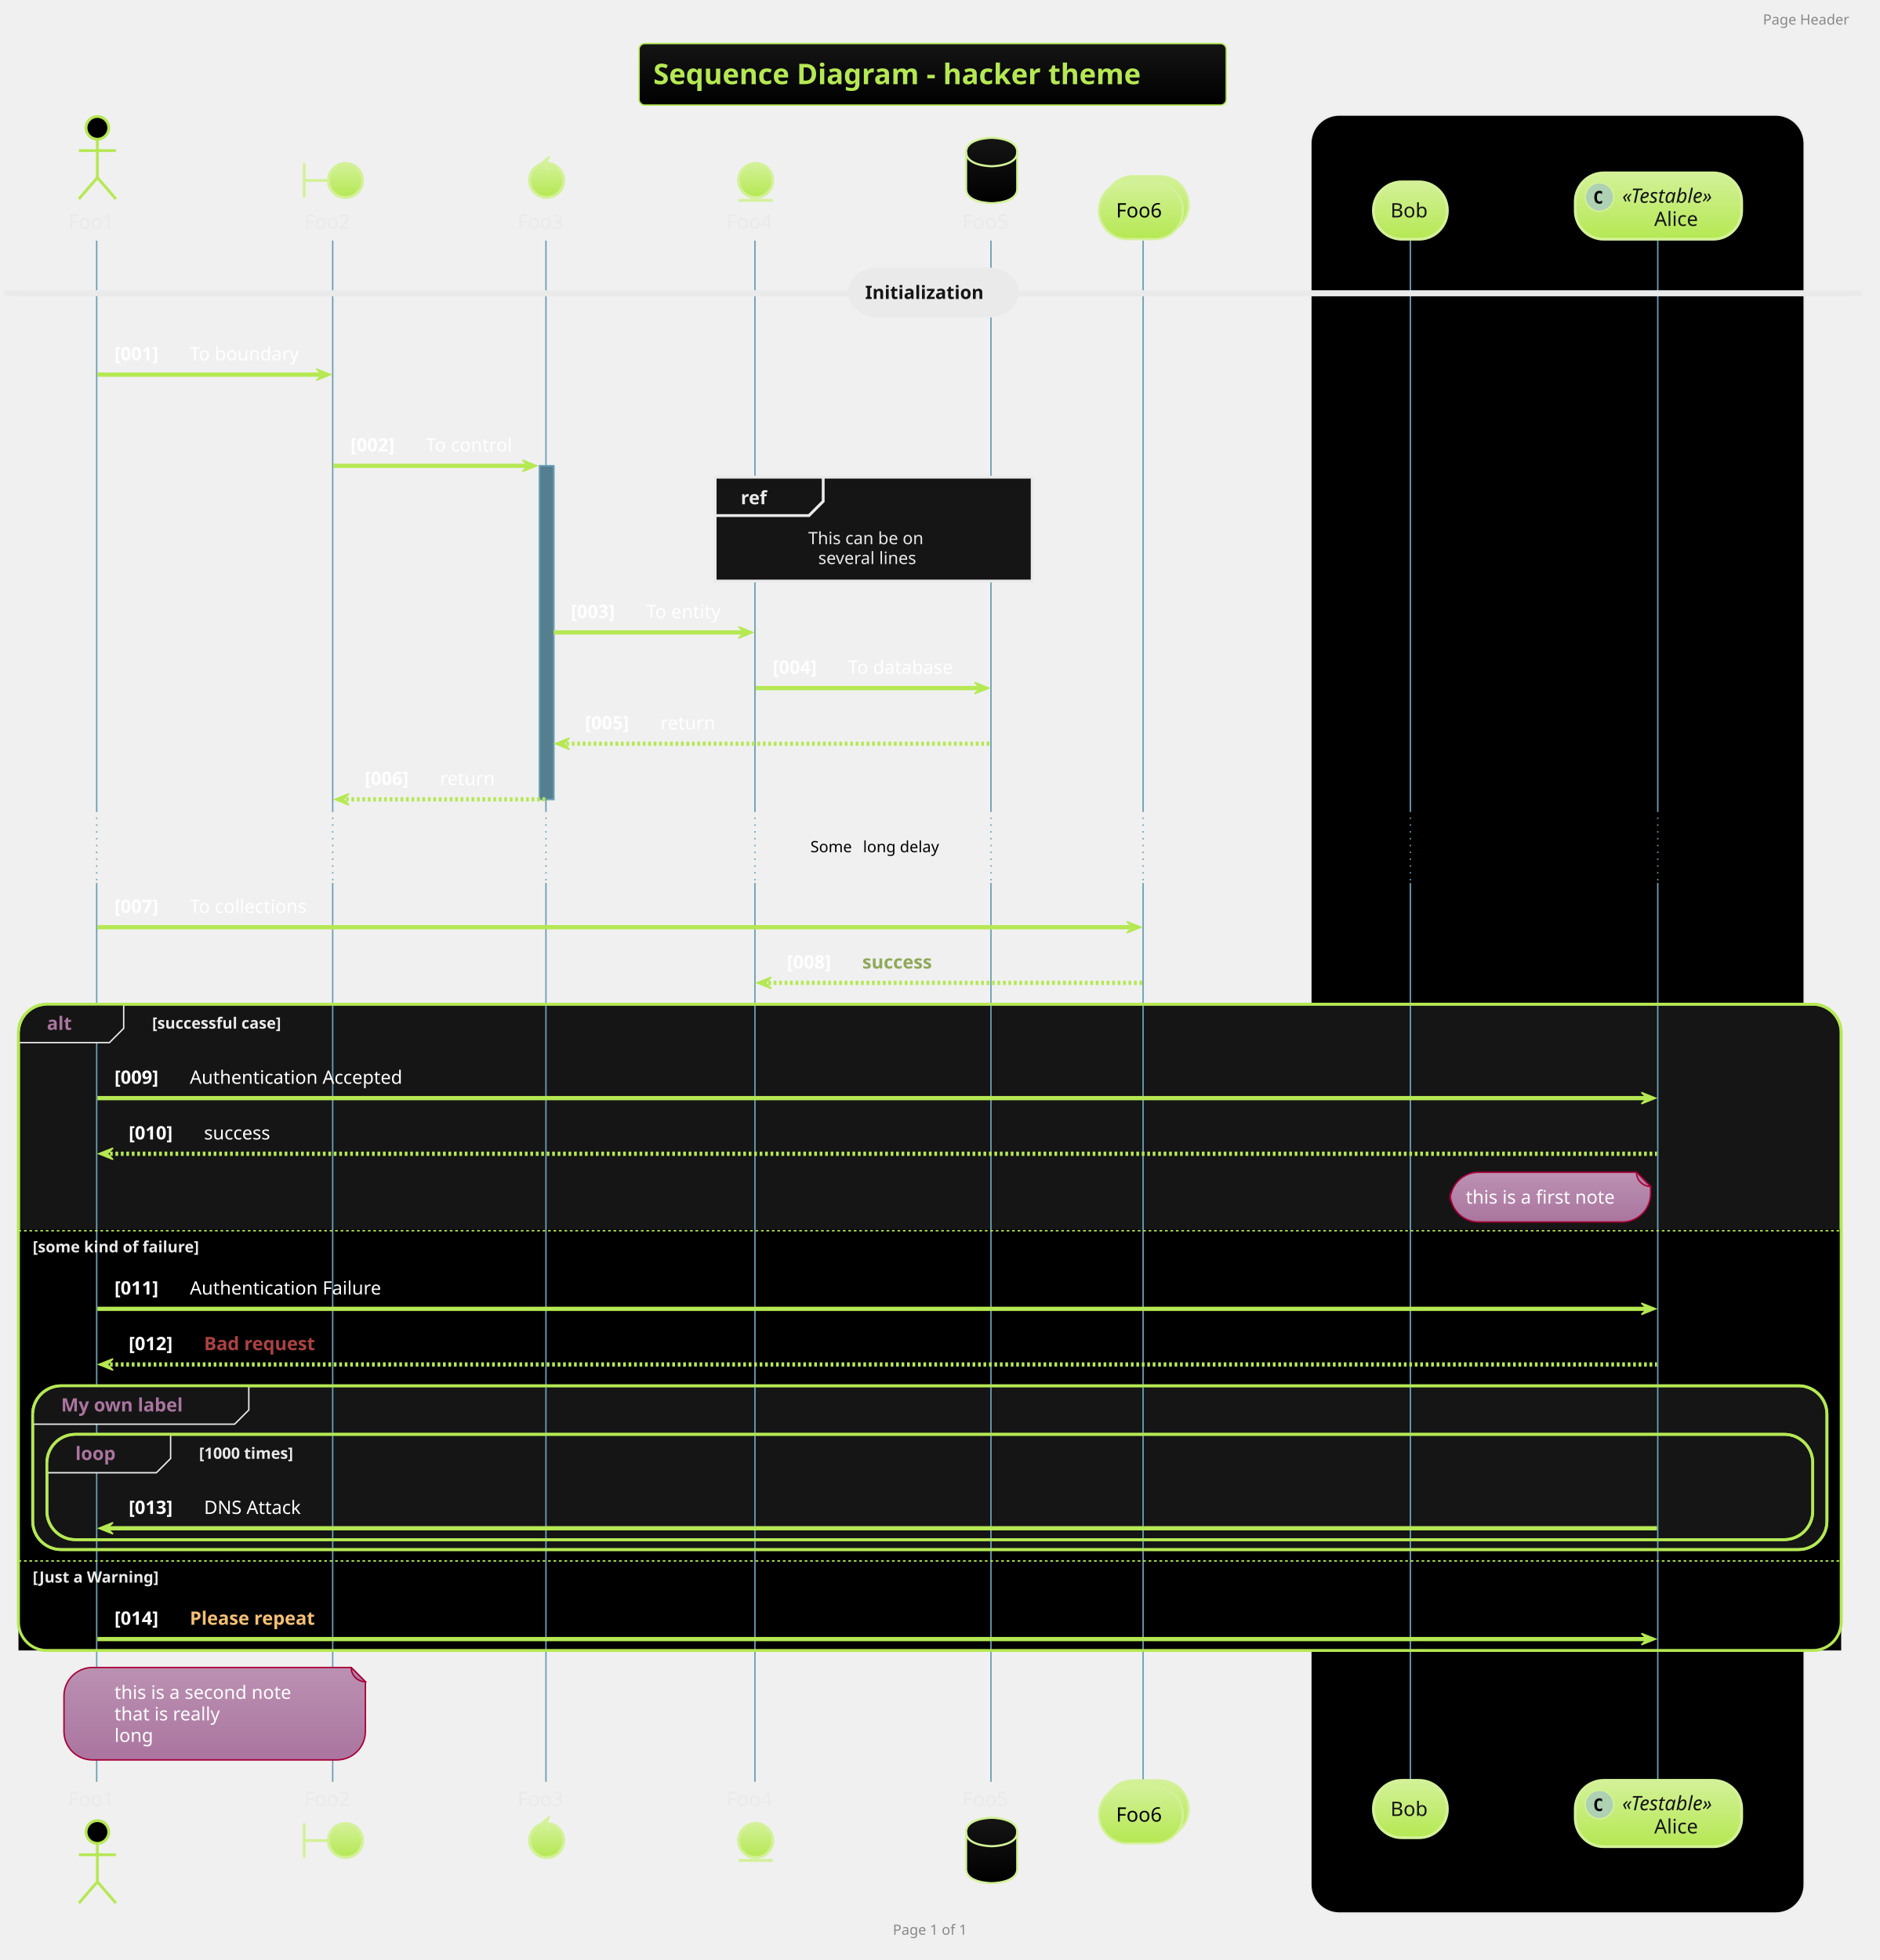
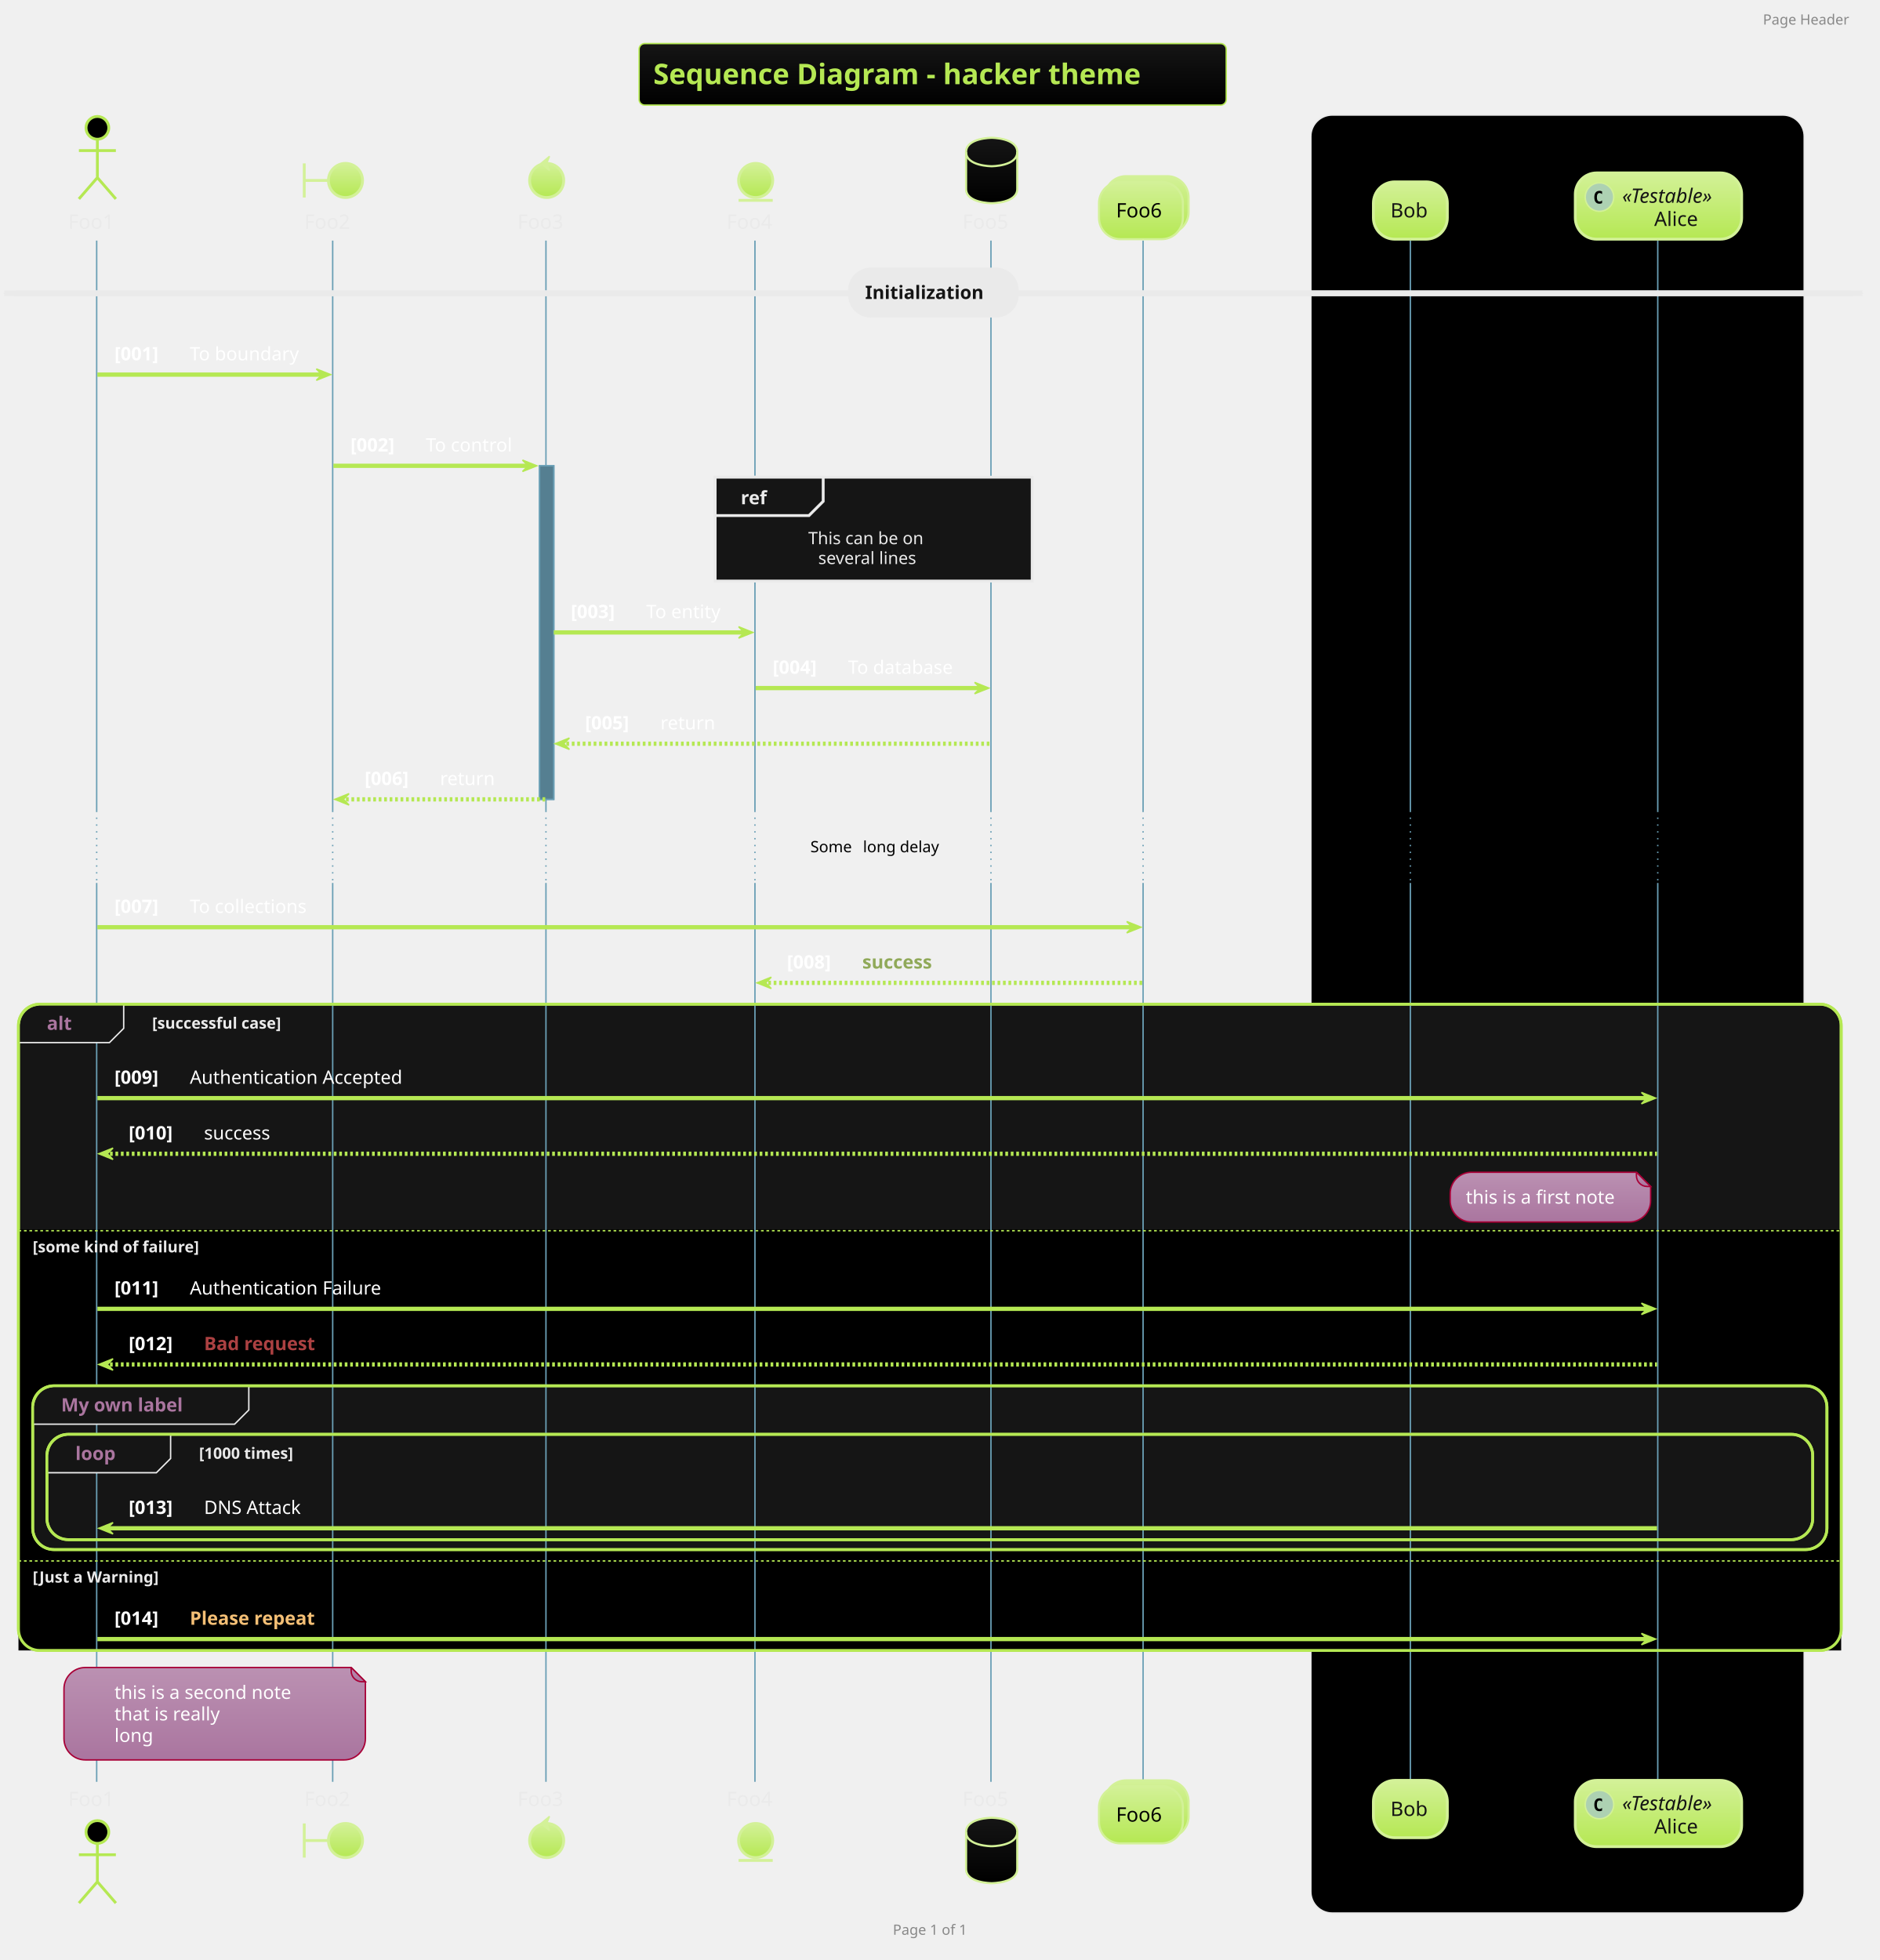
<svg xmlns="http://www.w3.org/2000/svg" contentScriptType="application/ecmascript" contentStyleType="text/css" height="1436.458px" preserveAspectRatio="none" style="width:1377px;height:1436px;background:#000000;" version="1.1" viewBox="0 0 1377 1436" width="1377.083px" zoomAndPan="magnify">
  <defs>
-     <linearGradient id="g13t9tbh9ik0mi0" x1="50%" x2="50%" y1="0%" y2="100%">
+     <linearGradient id="g4j4lupvvveb90" x1="50%" x2="50%" y1="0%" y2="100%">
      <stop offset="0%" stop-color="#151515" />
      <stop offset="100%" stop-color="#000000" />
    </linearGradient>
-     <linearGradient id="g13t9tbh9ik0mi1" x1="50%" x2="50%" y1="0%" y2="100%">
+     <linearGradient id="g4j4lupvvveb91" x1="50%" x2="50%" y1="0%" y2="100%">
      <stop offset="0%" stop-color="#D3F198" />
      <stop offset="100%" stop-color="#B5E853" />
    </linearGradient>
-     <linearGradient id="g13t9tbh9ik0mi2" x1="50%" x2="50%" y1="0%" y2="100%">
+     <linearGradient id="g4j4lupvvveb92" x1="50%" x2="50%" y1="0%" y2="100%">
      <stop offset="0%" stop-color="#BB91B2" />
      <stop offset="100%" stop-color="#AA759F" />
    </linearGradient>
  </defs>
  <g>
-     <rect fill="url(#g13t9tbh9ik0mi0)" height="45.085" rx="4.167" ry="4.167" style="stroke: #B5E853; stroke-width: 1.042;" width="430.208" x="468.229" y="31.917" />
+     <rect fill="url(#g4j4lupvvveb90)" height="45.085" rx="4.167" ry="4.167" style="stroke: #B5E853; stroke-width: 1.042;" width="430.208" x="468.229" y="31.917" />
    <text fill="#B5E853" font-family="&quot;Verdana&quot;" font-size="20.833" font-weight="bold" lengthAdjust="spacingAndGlyphs" textLength="409.375" x="478.646" y="61.672">Sequence Diagram - hacker theme</text>
-     <rect fill="#000000" height="1317.301" rx="20.833" ry="20.833" style="stroke: #EAEAEA; stroke-width: 1.042;" width="361.458" x="960.417" y="84.294" />
+     <rect fill="#000000" height="1317.301" rx="15.625" ry="15.625" style="stroke: #EAEAEA; stroke-width: 1.042;" width="361.458" x="960.417" y="84.294" />
    <text fill="#000000" font-family="&quot;Verdana&quot;" font-size="13.542" font-weight="bold" lengthAdjust="spacingAndGlyphs" textLength="118.75" x="1081.771" y="102.072">Internal Service</text>
    <rect fill="#557F91" height="244.377" style="stroke: #6A9FB5; stroke-width: 1.042;" width="10.417" x="395.312" y="341.268" />
-     <rect fill="#151515" height="473.486" rx="20.833" ry="20.833" style="stroke: #B5E853; stroke-width: 2.083;" width="1335.417" x="13.542" y="735.718" />
+     <rect fill="#151515" height="473.486" rx="15.625" ry="15.625" style="stroke: #B5E853; stroke-width: 2.083;" width="1335.417" x="13.542" y="735.718" />
    <rect fill="#000000" height="241.952" style="stroke: none; stroke-width: 1.042;" width="1335.417" x="13.542" y="900.651" />
-     <rect fill="#151515" height="120.003" rx="20.833" ry="20.833" style="stroke: #B5E853; stroke-width: 2.083;" width="1314.583" x="23.958" y="1015.308" />
-     <rect fill="#151515" height="77.157" rx="20.833" ry="20.833" style="stroke: #B5E853; stroke-width: 2.083;" width="1293.75" x="34.375" y="1050.863" />
+     <rect fill="#151515" height="120.003" rx="15.625" ry="15.625" style="stroke: #B5E853; stroke-width: 2.083;" width="1314.583" x="23.958" y="1015.308" />
+     <rect fill="#151515" height="77.157" rx="15.625" ry="15.625" style="stroke: #B5E853; stroke-width: 2.083;" width="1293.75" x="34.375" y="1050.863" />
    <rect fill="#000000" height="66.602" style="stroke: none; stroke-width: 1.042;" width="1335.417" x="13.542" y="1142.602" />
    <line style="stroke: #6A9FB5; stroke-width: 1.042;" x1="70.833" x2="70.833" y1="176.269" y2="593.978" />
    <line style="stroke: #6A9FB5; stroke-width: 1.042; stroke-dasharray: 1.0,4.0;" x1="70.833" x2="70.833" y1="593.978" y2="646.899" />
    <line style="stroke: #6A9FB5; stroke-width: 1.042;" x1="70.833" x2="70.833" y1="646.899" y2="1305.453" />
    <line style="stroke: #6A9FB5; stroke-width: 1.042;" x1="243.75" x2="243.75" y1="176.269" y2="593.978" />
    <line style="stroke: #6A9FB5; stroke-width: 1.042; stroke-dasharray: 1.0,4.0;" x1="243.75" x2="243.75" y1="593.978" y2="646.899" />
    <line style="stroke: #6A9FB5; stroke-width: 1.042;" x1="243.75" x2="243.75" y1="646.899" y2="1305.453" />
    <line style="stroke: #6A9FB5; stroke-width: 1.042;" x1="400" x2="400" y1="176.269" y2="593.978" />
    <line style="stroke: #6A9FB5; stroke-width: 1.042; stroke-dasharray: 1.0,4.0;" x1="400" x2="400" y1="593.978" y2="646.899" />
    <line style="stroke: #6A9FB5; stroke-width: 1.042;" x1="400" x2="400" y1="646.899" y2="1305.453" />
    <line style="stroke: #6A9FB5; stroke-width: 1.042;" x1="553.125" x2="553.125" y1="176.269" y2="593.978" />
    <line style="stroke: #6A9FB5; stroke-width: 1.042; stroke-dasharray: 1.0,4.0;" x1="553.125" x2="553.125" y1="593.978" y2="646.899" />
    <line style="stroke: #6A9FB5; stroke-width: 1.042;" x1="553.125" x2="553.125" y1="646.899" y2="1305.453" />
    <line style="stroke: #6A9FB5; stroke-width: 1.042;" x1="726.042" x2="726.042" y1="176.269" y2="593.978" />
    <line style="stroke: #6A9FB5; stroke-width: 1.042; stroke-dasharray: 1.0,4.0;" x1="726.042" x2="726.042" y1="593.978" y2="646.899" />
    <line style="stroke: #6A9FB5; stroke-width: 1.042;" x1="726.042" x2="726.042" y1="646.899" y2="1305.453" />
    <line style="stroke: #6A9FB5; stroke-width: 1.042;" x1="837.5" x2="837.5" y1="176.269" y2="593.978" />
    <line style="stroke: #6A9FB5; stroke-width: 1.042; stroke-dasharray: 1.0,4.0;" x1="837.5" x2="837.5" y1="593.978" y2="646.899" />
    <line style="stroke: #6A9FB5; stroke-width: 1.042;" x1="837.5" x2="837.5" y1="646.899" y2="1305.453" />
    <line style="stroke: #6A9FB5; stroke-width: 1.042;" x1="1033.333" x2="1033.333" y1="176.269" y2="593.978" />
    <line style="stroke: #6A9FB5; stroke-width: 1.042; stroke-dasharray: 1.0,4.0;" x1="1033.333" x2="1033.333" y1="593.978" y2="646.899" />
    <line style="stroke: #6A9FB5; stroke-width: 1.042;" x1="1033.333" x2="1033.333" y1="646.899" y2="1305.453" />
    <line style="stroke: #6A9FB5; stroke-width: 1.042;" x1="1214.583" x2="1214.583" y1="176.269" y2="593.978" />
    <line style="stroke: #6A9FB5; stroke-width: 1.042; stroke-dasharray: 1.0,4.0;" x1="1214.583" x2="1214.583" y1="593.978" y2="646.899" />
    <line style="stroke: #6A9FB5; stroke-width: 1.042;" x1="1214.583" x2="1214.583" y1="646.899" y2="1305.453" />
    <text fill="#EAEAEA" font-family="&quot;Verdana&quot;" font-size="14.583" lengthAdjust="spacingAndGlyphs" textLength="36.458" x="50" y="167.622">Foo1</text>
    <ellipse cx="71.354" cy="93.669" fill="#000000" rx="8.333" ry="8.333" style="stroke: #B5E853; stroke-width: 2.083;" />
    <path d="M71.354,102.002 L71.354,130.127 M57.812,110.335 L84.896,110.335 M71.354,130.127 L57.812,145.752 M71.354,130.127 L84.896,145.752 " fill="none" style="stroke: #B5E853; stroke-width: 2.083;" />
    <text fill="#EAEAEA" font-family="&quot;Verdana&quot;" font-size="14.583" lengthAdjust="spacingAndGlyphs" textLength="36.458" x="50" y="1323.156">Foo1</text>
    <ellipse cx="71.354" cy="1342.22" fill="#000000" rx="8.333" ry="8.333" style="stroke: #B5E853; stroke-width: 2.083;" />
    <path d="M71.354,1350.553 L71.354,1378.678 M57.812,1358.887 L84.896,1358.887 M71.354,1378.678 L57.812,1394.303 M71.354,1378.678 L84.896,1394.303 " fill="none" style="stroke: #B5E853; stroke-width: 2.083;" />
    <text fill="#EAEAEA" font-family="&quot;Verdana&quot;" font-size="14.583" lengthAdjust="spacingAndGlyphs" textLength="36.458" x="222.917" y="167.622">Foo2</text>
    <path d="M222.917,119.71 L222.917,144.71 M222.917,132.21 L240.625,132.21 " fill="none" style="stroke: #D3F198; stroke-width: 2.083;" />
-     <ellipse cx="253.125" cy="132.21" fill="url(#g13t9tbh9ik0mi1)" rx="12.5" ry="12.5" style="stroke: #D3F198; stroke-width: 2.083;" />
+     <ellipse cx="253.125" cy="132.21" fill="url(#g4j4lupvvveb91)" rx="12.5" ry="12.5" style="stroke: #D3F198; stroke-width: 2.083;" />
    <text fill="#EAEAEA" font-family="&quot;Verdana&quot;" font-size="14.583" lengthAdjust="spacingAndGlyphs" textLength="36.458" x="222.917" y="1323.156">Foo2</text>
    <path d="M222.917,1335.97 L222.917,1360.97 M222.917,1348.47 L240.625,1348.47 " fill="none" style="stroke: #D3F198; stroke-width: 2.083;" />
-     <ellipse cx="253.125" cy="1348.47" fill="url(#g13t9tbh9ik0mi1)" rx="12.5" ry="12.5" style="stroke: #D3F198; stroke-width: 2.083;" />
+     <ellipse cx="253.125" cy="1348.47" fill="url(#g4j4lupvvveb91)" rx="12.5" ry="12.5" style="stroke: #D3F198; stroke-width: 2.083;" />
    <text fill="#EAEAEA" font-family="&quot;Verdana&quot;" font-size="14.583" lengthAdjust="spacingAndGlyphs" textLength="36.458" x="379.167" y="167.622">Foo3</text>
-     <ellipse cx="400.521" cy="132.21" fill="url(#g13t9tbh9ik0mi1)" rx="12.5" ry="12.5" style="stroke: #D3F198; stroke-width: 2.083;" />
+     <ellipse cx="400.521" cy="132.21" fill="url(#g4j4lupvvveb91)" rx="12.5" ry="12.5" style="stroke: #D3F198; stroke-width: 2.083;" />
    <polygon fill="#D3F198" points="396.354,119.71,402.604,114.502,400.521,119.71,402.604,124.919,396.354,119.71" style="stroke: #D3F198; stroke-width: 1.042;" />
    <text fill="#EAEAEA" font-family="&quot;Verdana&quot;" font-size="14.583" lengthAdjust="spacingAndGlyphs" textLength="36.458" x="379.167" y="1323.156">Foo3</text>
-     <ellipse cx="400.521" cy="1348.47" fill="url(#g13t9tbh9ik0mi1)" rx="12.5" ry="12.5" style="stroke: #D3F198; stroke-width: 2.083;" />
+     <ellipse cx="400.521" cy="1348.47" fill="url(#g4j4lupvvveb91)" rx="12.5" ry="12.5" style="stroke: #D3F198; stroke-width: 2.083;" />
    <polygon fill="#D3F198" points="396.354,1335.97,402.604,1330.762,400.521,1335.97,402.604,1341.178,396.354,1335.97" style="stroke: #D3F198; stroke-width: 1.042;" />
    <text fill="#EAEAEA" font-family="&quot;Verdana&quot;" font-size="14.583" lengthAdjust="spacingAndGlyphs" textLength="36.458" x="532.292" y="167.622">Foo4</text>
-     <ellipse cx="553.646" cy="132.21" fill="url(#g13t9tbh9ik0mi1)" rx="12.5" ry="12.5" style="stroke: #D3F198; stroke-width: 2.083;" />
+     <ellipse cx="553.646" cy="132.21" fill="url(#g4j4lupvvveb91)" rx="12.5" ry="12.5" style="stroke: #D3F198; stroke-width: 2.083;" />
    <line style="stroke: #D3F198; stroke-width: 2.083;" x1="541.146" x2="566.146" y1="146.794" y2="146.794" />
    <text fill="#EAEAEA" font-family="&quot;Verdana&quot;" font-size="14.583" lengthAdjust="spacingAndGlyphs" textLength="36.458" x="532.292" y="1323.156">Foo4</text>
-     <ellipse cx="553.646" cy="1348.47" fill="url(#g13t9tbh9ik0mi1)" rx="12.5" ry="12.5" style="stroke: #D3F198; stroke-width: 2.083;" />
+     <ellipse cx="553.646" cy="1348.47" fill="url(#g4j4lupvvveb91)" rx="12.5" ry="12.5" style="stroke: #D3F198; stroke-width: 2.083;" />
    <line style="stroke: #D3F198; stroke-width: 2.083;" x1="541.146" x2="566.146" y1="1363.053" y2="1363.053" />
    <text fill="#EAEAEA" font-family="&quot;Verdana&quot;" font-size="14.583" lengthAdjust="spacingAndGlyphs" textLength="36.458" x="705.208" y="167.622">Foo5</text>
-     <path d="M707.812,111.377 C707.812,100.96 726.562,100.96 726.562,100.96 C726.562,100.96 745.312,100.96 745.312,111.377 L745.312,138.46 C745.312,148.877 726.562,148.877 726.562,148.877 C726.562,148.877 707.812,148.877 707.812,138.46 L707.812,111.377 " fill="url(#g13t9tbh9ik0mi0)" style="stroke: #D3F198; stroke-width: 1.562;" />
+     <path d="M707.812,111.377 C707.812,100.96 726.562,100.96 726.562,100.96 C726.562,100.96 745.312,100.96 745.312,111.377 L745.312,138.46 C745.312,148.877 726.562,148.877 726.562,148.877 C726.562,148.877 707.812,148.877 707.812,138.46 L707.812,111.377 " fill="url(#g4j4lupvvveb90)" style="stroke: #D3F198; stroke-width: 1.562;" />
    <path d="M707.812,111.377 C707.812,121.794 726.562,121.794 726.562,121.794 C726.562,121.794 745.312,121.794 745.312,111.377 " fill="none" style="stroke: #D3F198; stroke-width: 1.562;" />
    <text fill="#EAEAEA" font-family="&quot;Verdana&quot;" font-size="14.583" lengthAdjust="spacingAndGlyphs" textLength="36.458" x="705.208" y="1323.156">Foo5</text>
-     <path d="M707.812,1342.22 C707.812,1331.803 726.562,1331.803 726.562,1331.803 C726.562,1331.803 745.312,1331.803 745.312,1342.22 L745.312,1369.303 C745.312,1379.72 726.562,1379.72 726.562,1379.72 C726.562,1379.72 707.812,1379.72 707.812,1369.303 L707.812,1342.22 " fill="url(#g13t9tbh9ik0mi0)" style="stroke: #D3F198; stroke-width: 1.562;" />
+     <path d="M707.812,1342.22 C707.812,1331.803 726.562,1331.803 726.562,1331.803 C726.562,1331.803 745.312,1331.803 745.312,1342.22 L745.312,1369.303 C745.312,1379.72 726.562,1379.72 726.562,1379.72 C726.562,1379.72 707.812,1379.72 707.812,1369.303 L707.812,1342.22 " fill="url(#g4j4lupvvveb90)" style="stroke: #D3F198; stroke-width: 1.562;" />
    <path d="M707.812,1342.22 C707.812,1352.637 726.562,1352.637 726.562,1352.637 C726.562,1352.637 745.312,1352.637 745.312,1342.22 " fill="none" style="stroke: #D3F198; stroke-width: 1.562;" />
-     <rect fill="url(#g13t9tbh9ik0mi1)" height="41.976" rx="20.833" ry="20.833" style="stroke: #D3F198; stroke-width: 1.562;" width="61.458" x="809.375" y="129.085" />
-     <rect fill="url(#g13t9tbh9ik0mi1)" height="41.976" rx="20.833" ry="20.833" style="stroke: #D3F198; stroke-width: 1.562;" width="61.458" x="805.208" y="133.252" />
+     <rect fill="url(#g4j4lupvvveb91)" height="41.976" rx="15.625" ry="15.625" style="stroke: #D3F198; stroke-width: 1.562;" width="61.458" x="809.375" y="129.085" />
+     <rect fill="url(#g4j4lupvvveb91)" height="41.976" rx="15.625" ry="15.625" style="stroke: #D3F198; stroke-width: 1.562;" width="61.458" x="805.208" y="133.252" />
    <text fill="#000000" font-family="&quot;Verdana&quot;" font-size="14.583" lengthAdjust="spacingAndGlyphs" textLength="36.458" x="817.708" y="159.288">Foo6</text>
-     <rect fill="url(#g13t9tbh9ik0mi1)" height="41.976" rx="20.833" ry="20.833" style="stroke: #D3F198; stroke-width: 1.562;" width="61.458" x="809.375" y="1304.411" />
-     <rect fill="url(#g13t9tbh9ik0mi1)" height="41.976" rx="20.833" ry="20.833" style="stroke: #D3F198; stroke-width: 1.562;" width="61.458" x="805.208" y="1308.578" />
+     <rect fill="url(#g4j4lupvvveb91)" height="41.976" rx="15.625" ry="15.625" style="stroke: #D3F198; stroke-width: 1.562;" width="61.458" x="809.375" y="1304.411" />
+     <rect fill="url(#g4j4lupvvveb91)" height="41.976" rx="15.625" ry="15.625" style="stroke: #D3F198; stroke-width: 1.562;" width="61.458" x="805.208" y="1308.578" />
    <text fill="#000000" font-family="&quot;Verdana&quot;" font-size="14.583" lengthAdjust="spacingAndGlyphs" textLength="36.458" x="817.708" y="1334.614">Foo6</text>
-     <rect fill="url(#g13t9tbh9ik0mi1)" height="41.976" rx="20.833" ry="20.833" style="stroke: #D3F198; stroke-width: 2.083;" width="54.167" x="1006.25" y="133.252" />
+     <rect fill="url(#g4j4lupvvveb91)" height="41.976" rx="15.625" ry="15.625" style="stroke: #D3F198; stroke-width: 2.083;" width="54.167" x="1006.25" y="133.252" />
    <text fill="#151515" font-family="&quot;Verdana&quot;" font-size="14.583" lengthAdjust="spacingAndGlyphs" textLength="29.167" x="1018.75" y="159.288">Bob</text>
-     <rect fill="url(#g13t9tbh9ik0mi1)" height="41.976" rx="20.833" ry="20.833" style="stroke: #D3F198; stroke-width: 2.083;" width="54.167" x="1006.25" y="1304.411" />
+     <rect fill="url(#g4j4lupvvveb91)" height="41.976" rx="15.625" ry="15.625" style="stroke: #D3F198; stroke-width: 2.083;" width="54.167" x="1006.25" y="1304.411" />
    <text fill="#151515" font-family="&quot;Verdana&quot;" font-size="14.583" lengthAdjust="spacingAndGlyphs" textLength="29.167" x="1018.75" y="1330.447">Bob</text>
-     <rect fill="url(#g13t9tbh9ik0mi1)" height="48.535" rx="20.833" ry="20.833" style="stroke: #D3F198; stroke-width: 2.083;" width="121.875" x="1154.167" y="126.693" />
+     <rect fill="url(#g4j4lupvvveb91)" height="48.535" rx="15.625" ry="15.625" style="stroke: #D3F198; stroke-width: 2.083;" width="121.875" x="1154.167" y="126.693" />
    <ellipse cx="1171.875" cy="144.401" fill="#ADD1B2" rx="10.417" ry="10.417" style="stroke: #D3F198; stroke-width: 1.042;" />
    <path d="M1173.779,148.828 Q1173.356,149.04 1172.884,149.154 Q1172.412,149.268 1171.908,149.268 Q1170.052,149.268 1169.075,148.063 Q1168.115,146.842 1168.115,144.548 Q1168.115,142.236 1169.075,141.032 Q1170.052,139.811 1171.908,139.811 Q1172.412,139.811 1172.884,139.925 Q1173.372,140.023 1173.779,140.251 L1173.779,142.253 Q1173.324,141.829 1172.884,141.634 Q1172.445,141.423 1171.989,141.423 Q1170.996,141.423 1170.492,142.22 Q1169.987,143.001 1169.987,144.548 Q1169.987,146.077 1170.492,146.859 Q1170.996,147.64 1171.989,147.64 Q1172.445,147.64 1172.884,147.445 Q1173.324,147.249 1173.779,146.826 L1173.779,148.828 Z " />
    <text fill="#151515" font-family="&quot;Verdana&quot;" font-size="14.583" font-style="italic" lengthAdjust="spacingAndGlyphs" textLength="80.208" x="1188.542" y="148.568">«Testable»</text>
    <text fill="#151515" font-family="&quot;Verdana&quot;" font-size="14.583" lengthAdjust="spacingAndGlyphs" textLength="33.333" x="1211.979" y="165.544">Alice</text>
-     <rect fill="url(#g13t9tbh9ik0mi1)" height="48.535" rx="20.833" ry="20.833" style="stroke: #D3F198; stroke-width: 2.083;" width="121.875" x="1154.167" y="1304.411" />
+     <rect fill="url(#g4j4lupvvveb91)" height="48.535" rx="15.625" ry="15.625" style="stroke: #D3F198; stroke-width: 2.083;" width="121.875" x="1154.167" y="1304.411" />
    <ellipse cx="1171.875" cy="1322.119" fill="#ADD1B2" rx="10.417" ry="10.417" style="stroke: #D3F198; stroke-width: 1.042;" />
    <path d="M1173.779,1326.546 Q1173.356,1326.758 1172.884,1326.872 Q1172.412,1326.986 1171.908,1326.986 Q1170.052,1326.986 1169.075,1325.781 Q1168.115,1324.561 1168.115,1322.266 Q1168.115,1319.954 1169.075,1318.75 Q1170.052,1317.529 1171.908,1317.529 Q1172.412,1317.529 1172.884,1317.643 Q1173.372,1317.741 1173.779,1317.969 L1173.779,1319.971 Q1173.324,1319.547 1172.884,1319.352 Q1172.445,1319.141 1171.989,1319.141 Q1170.996,1319.141 1170.492,1319.938 Q1169.987,1320.719 1169.987,1322.266 Q1169.987,1323.796 1170.492,1324.577 Q1170.996,1325.358 1171.989,1325.358 Q1172.445,1325.358 1172.884,1325.163 Q1173.324,1324.967 1173.779,1324.544 L1173.779,1326.546 Z " />
    <text fill="#151515" font-family="&quot;Verdana&quot;" font-size="14.583" font-style="italic" lengthAdjust="spacingAndGlyphs" textLength="80.208" x="1188.542" y="1326.286">«Testable»</text>
    <text fill="#151515" font-family="&quot;Verdana&quot;" font-size="14.583" lengthAdjust="spacingAndGlyphs" textLength="33.333" x="1211.979" y="1343.262">Alice</text>
    <rect fill="#557F91" height="244.377" style="stroke: #6A9FB5; stroke-width: 1.042;" width="10.417" x="395.312" y="341.268" />
-     <rect fill="#EAEAEA" height="3.125" rx="20.833" ry="20.833" style="stroke: #EAEAEA; stroke-width: 1.042;" width="1361.458" x="3.125" y="213.318" />
+     <rect fill="#EAEAEA" height="3.125" rx="15.625" ry="15.625" style="stroke: #EAEAEA; stroke-width: 1.042;" width="1361.458" x="3.125" y="213.318" />
    <line style="stroke: #EAEAEA; stroke-width: 1.042;" x1="3.125" x2="1364.583" y1="213.318" y2="213.318" />
    <line style="stroke: #EAEAEA; stroke-width: 1.042;" x1="3.125" x2="1364.583" y1="216.443" y2="216.443" />
-     <rect fill="#EAEAEA" height="34.513" rx="20.833" ry="20.833" style="stroke: #EAEAEA; stroke-width: 2.083;" width="122.917" x="622.396" y="197.103" />
+     <rect fill="#EAEAEA" height="34.513" rx="15.625" ry="15.625" style="stroke: #EAEAEA; stroke-width: 2.083;" width="122.917" x="622.396" y="197.103" />
    <text fill="#151515" font-family="&quot;Verdana&quot;" font-size="13.542" font-weight="bold" lengthAdjust="spacingAndGlyphs" textLength="92.708" x="633.854" y="219.048">Initialization</text>
    <polygon fill="#B5E853" points="231.771,270.296,242.188,274.463,231.771,278.63,235.938,274.463" style="stroke: #B5E853; stroke-width: 1.042;" />
    <line style="stroke: #B5E853; stroke-width: 3.125;" x1="71.354" x2="238.021" y1="274.463" y2="274.463" />
    <text fill="#FFFFFF" font-family="&quot;Verdana&quot;" font-size="13.542" font-weight="bold" lengthAdjust="spacingAndGlyphs" textLength="40.625" x="83.854" y="263.978">[001]</text>
    <text fill="#FFFFFF" font-family="&quot;Verdana&quot;" font-size="13.542" lengthAdjust="spacingAndGlyphs" textLength="82.292" x="139.062" y="263.978">To boundary</text>
    <polygon fill="#B5E853" points="382.812,337.101,393.229,341.268,382.812,345.435,386.979,341.268" style="stroke: #B5E853; stroke-width: 1.042;" />
    <line style="stroke: #B5E853; stroke-width: 3.125;" x1="244.271" x2="389.062" y1="341.268" y2="341.268" />
    <text fill="#FFFFFF" font-family="&quot;Verdana&quot;" font-size="13.542" font-weight="bold" lengthAdjust="spacingAndGlyphs" textLength="40.625" x="256.771" y="330.783">[002]</text>
    <text fill="#FFFFFF" font-family="&quot;Verdana&quot;" font-size="13.542" lengthAdjust="spacingAndGlyphs" textLength="65.625" x="311.979" y="330.783">To control</text>
    <rect fill="#151515" height="76.115" style="stroke: #EAEAEA; stroke-width: 2.083;" width="232.292" x="523.958" y="349.601" />
    <polygon fill="#151515" points="523.958,349.601,603.125,349.601,603.125,367.31,592.708,377.726,523.958,377.726,523.958,349.601" style="stroke: #EAEAEA; stroke-width: 2.083;" />
    <text fill="#EAEAEA" font-family="&quot;Verdana&quot;" font-size="13.542" font-weight="bold" lengthAdjust="spacingAndGlyphs" textLength="21.875" x="542.708" y="369.463">ref</text>
    <text fill="#EAEAEA" font-family="&quot;Verdana&quot;" font-size="12.5" lengthAdjust="spacingAndGlyphs" textLength="95.833" x="592.188" y="398.704">This can be on</text>
    <text fill="#EAEAEA" font-family="&quot;Verdana&quot;" font-size="12.5" lengthAdjust="spacingAndGlyphs" textLength="81.25" x="599.479" y="413.255">several lines</text>
    <polygon fill="#B5E853" points="541.146,459.188,551.562,463.354,541.146,467.521,545.312,463.354" style="stroke: #B5E853; stroke-width: 1.042;" />
    <line style="stroke: #B5E853; stroke-width: 3.125;" x1="405.729" x2="547.396" y1="463.354" y2="463.354" />
    <text fill="#FFFFFF" font-family="&quot;Verdana&quot;" font-size="13.542" font-weight="bold" lengthAdjust="spacingAndGlyphs" textLength="40.625" x="418.229" y="452.869">[003]</text>
    <text fill="#FFFFFF" font-family="&quot;Verdana&quot;" font-size="13.542" lengthAdjust="spacingAndGlyphs" textLength="57.292" x="473.438" y="452.869">To entity</text>
    <polygon fill="#B5E853" points="714.062,499.951,724.479,504.118,714.062,508.284,718.229,504.118" style="stroke: #B5E853; stroke-width: 1.042;" />
    <line style="stroke: #B5E853; stroke-width: 3.125;" x1="553.646" x2="720.312" y1="504.118" y2="504.118" />
    <text fill="#FFFFFF" font-family="&quot;Verdana&quot;" font-size="13.542" font-weight="bold" lengthAdjust="spacingAndGlyphs" textLength="40.625" x="566.146" y="493.632">[004]</text>
    <text fill="#FFFFFF" font-family="&quot;Verdana&quot;" font-size="13.542" lengthAdjust="spacingAndGlyphs" textLength="82.292" x="621.354" y="493.632">To database</text>
    <polygon fill="#B5E853" points="417.188,540.715,406.771,544.881,417.188,549.048,413.021,544.881" style="stroke: #B5E853; stroke-width: 1.042;" />
    <line style="stroke: #B5E853; stroke-width: 3.125; stroke-dasharray: 2.0,2.0;" x1="410.938" x2="725.521" y1="544.881" y2="544.881" />
    <text fill="#FFFFFF" font-family="&quot;Verdana&quot;" font-size="13.542" font-weight="bold" lengthAdjust="spacingAndGlyphs" textLength="40.625" x="428.646" y="534.396">[005]</text>
    <text fill="#FFFFFF" font-family="&quot;Verdana&quot;" font-size="13.542" lengthAdjust="spacingAndGlyphs" textLength="40.625" x="483.854" y="534.396">return</text>
    <polygon fill="#B5E853" points="255.729,581.478,245.312,585.644,255.729,589.811,251.562,585.644" style="stroke: #B5E853; stroke-width: 1.042;" />
    <line style="stroke: #B5E853; stroke-width: 3.125; stroke-dasharray: 2.0,2.0;" x1="249.479" x2="399.479" y1="585.644" y2="585.644" />
    <text fill="#FFFFFF" font-family="&quot;Verdana&quot;" font-size="13.542" font-weight="bold" lengthAdjust="spacingAndGlyphs" textLength="40.625" x="267.188" y="575.159">[006]</text>
    <text fill="#FFFFFF" font-family="&quot;Verdana&quot;" font-size="13.542" lengthAdjust="spacingAndGlyphs" textLength="40.625" x="322.396" y="575.159">return</text>
    <text fill="#000000" font-family="&quot;Verdana&quot;" font-size="11.458" lengthAdjust="spacingAndGlyphs" textLength="34.375" x="593.75" y="624.405">Some</text>
    <text fill="#000000" font-family="&quot;Verdana&quot;" font-size="11.458" lengthAdjust="spacingAndGlyphs" textLength="60.417" x="632.292" y="624.405">long delay</text>
    <text fill="#000000" font-family="&quot;Verdana&quot;" font-size="11.458" lengthAdjust="spacingAndGlyphs" textLength="0" x="696.875" y="624.405" />
    <polygon fill="#B5E853" points="825.521,675.163,835.938,679.329,825.521,683.496,829.688,679.329" style="stroke: #B5E853; stroke-width: 1.042;" />
    <line style="stroke: #B5E853; stroke-width: 3.125;" x1="71.354" x2="831.771" y1="679.329" y2="679.329" />
    <text fill="#FFFFFF" font-family="&quot;Verdana&quot;" font-size="13.542" font-weight="bold" lengthAdjust="spacingAndGlyphs" textLength="40.625" x="83.854" y="668.844">[007]</text>
    <text fill="#FFFFFF" font-family="&quot;Verdana&quot;" font-size="13.542" lengthAdjust="spacingAndGlyphs" textLength="89.583" x="139.062" y="668.844">To collections</text>
    <polygon fill="#B5E853" points="565.104,715.926,554.688,720.093,565.104,724.259,560.938,720.093" style="stroke: #B5E853; stroke-width: 1.042;" />
    <line style="stroke: #B5E853; stroke-width: 3.125; stroke-dasharray: 2.0,2.0;" x1="558.854" x2="836.979" y1="720.093" y2="720.093" />
    <text fill="#FFFFFF" font-family="&quot;Verdana&quot;" font-size="13.542" font-weight="bold" lengthAdjust="spacingAndGlyphs" textLength="40.625" x="576.562" y="709.607">[008]</text>
    <text fill="#90A959" font-family="&quot;Verdana&quot;" font-size="13.542" font-weight="bold" lengthAdjust="spacingAndGlyphs" textLength="60.417" x="631.771" y="709.607">success</text>
-     <path d="M34.375,735.718 L90.625,735.718 L90.625,753.426 L80.208,763.843 L13.542,763.843 L13.542,756.551 " fill="#151515" style="stroke: #EAEAEA; stroke-width: 1.042;" />
-     <rect fill="none" height="473.486" rx="20.833" ry="20.833" style="stroke: #B5E853; stroke-width: 2.083;" width="1335.417" x="13.542" y="735.718" />
+     <path d="M29.167,735.718 L90.625,735.718 L90.625,753.426 L80.208,763.843 L13.542,763.843 L13.542,751.343 " fill="#151515" style="stroke: #EAEAEA; stroke-width: 1.042;" />
+     <rect fill="none" height="473.486" rx="15.625" ry="15.625" style="stroke: #B5E853; stroke-width: 2.083;" width="1335.417" x="13.542" y="735.718" />
    <text fill="#AA759F" font-family="&quot;Verdana&quot;" font-size="13.542" font-weight="bold" lengthAdjust="spacingAndGlyphs" textLength="19.792" x="34.375" y="754.538">alt</text>
    <text fill="#EAEAEA" font-family="&quot;Verdana&quot;" font-size="11.458" font-weight="bold" lengthAdjust="spacingAndGlyphs" textLength="116.667" x="111.458" y="753.645">[successful case]</text>
    <polygon fill="#B5E853" points="1202.604,800.374,1213.021,804.541,1202.604,808.708,1206.771,804.541" style="stroke: #B5E853; stroke-width: 1.042;" />
    <line style="stroke: #B5E853; stroke-width: 3.125;" x1="71.354" x2="1208.854" y1="804.541" y2="804.541" />
    <text fill="#FFFFFF" font-family="&quot;Verdana&quot;" font-size="13.542" font-weight="bold" lengthAdjust="spacingAndGlyphs" textLength="40.625" x="83.854" y="794.056">[009]</text>
    <text fill="#FFFFFF" font-family="&quot;Verdana&quot;" font-size="13.542" lengthAdjust="spacingAndGlyphs" textLength="163.542" x="139.062" y="794.056">Authentication Accepted</text>
    <polygon fill="#B5E853" points="82.812,841.138,72.396,845.304,82.812,849.471,78.646,845.304" style="stroke: #B5E853; stroke-width: 1.042;" />
    <line style="stroke: #B5E853; stroke-width: 3.125; stroke-dasharray: 2.0,2.0;" x1="76.562" x2="1214.062" y1="845.304" y2="845.304" />
    <text fill="#FFFFFF" font-family="&quot;Verdana&quot;" font-size="13.542" font-weight="bold" lengthAdjust="spacingAndGlyphs" textLength="40.625" x="94.271" y="834.819">[010]</text>
    <text fill="#FFFFFF" font-family="&quot;Verdana&quot;" font-size="13.542" lengthAdjust="spacingAndGlyphs" textLength="53.125" x="149.479" y="834.819">success</text>
-     <path d="M1062.5,879.679 L1062.5,874.471 A20.833,20.833 0 0 0 1083.333,895.304 L1188.542,895.304 A20.833,20.833 0 0 0 1209.375,874.471 L1209.375,869.263 L1198.958,858.846 L1083.333,858.846 A20.833,20.833 0 0 0 1062.5,879.679 " fill="url(#g13t9tbh9ik0mi2)" style="stroke: #A80036; stroke-width: 1.042;" />
-     <path d="M1198.958,858.846 L1198.958,858.846 A10.417,10.417 0 0 0 1209.375,869.263 L1209.375,869.263 L1198.958,858.846 " fill="url(#g13t9tbh9ik0mi2)" style="stroke: #A80036; stroke-width: 1.042;" />
+     <path d="M1062.5,874.471 L1062.5,879.679 A15.625,15.625 0 0 0 1078.125,895.304 L1193.75,895.304 A15.625,15.625 0 0 0 1209.375,879.679 L1209.375,869.263 L1198.958,858.846 L1078.125,858.846 A15.625,15.625 0 0 0 1062.5,874.471 " fill="url(#g4j4lupvvveb92)" style="stroke: #A80036; stroke-width: 1.042;" />
+     <path d="M1198.958,858.846 L1198.958,861.45 A7.812,7.812 0 0 0 1206.771,869.263 L1209.375,869.263 L1198.958,858.846 " fill="url(#g4j4lupvvveb92)" style="stroke: #A80036; stroke-width: 1.042;" />
    <text fill="#FFFFFF" font-family="&quot;Verdana&quot;" font-size="13.542" lengthAdjust="spacingAndGlyphs" textLength="114.583" x="1073.958" y="881.832">this is a first note</text>
    <line style="stroke: #B5E853; stroke-width: 1.042; stroke-dasharray: 2.0,2.0;" x1="13.542" x2="1348.958" y1="901.693" y2="901.693" />
    <text fill="#EAEAEA" font-family="&quot;Verdana&quot;" font-size="11.458" font-weight="bold" lengthAdjust="spacingAndGlyphs" textLength="143.75" x="23.958" y="917.537">[some kind of failure]</text>
    <polygon fill="#B5E853" points="1202.604,954.753,1213.021,958.919,1202.604,963.086,1206.771,958.919" style="stroke: #B5E853; stroke-width: 1.042;" />
    <line style="stroke: #B5E853; stroke-width: 3.125;" x1="71.354" x2="1208.854" y1="958.919" y2="958.919" />
    <text fill="#FFFFFF" font-family="&quot;Verdana&quot;" font-size="13.542" font-weight="bold" lengthAdjust="spacingAndGlyphs" textLength="40.625" x="83.854" y="948.434">[011]</text>
    <text fill="#FFFFFF" font-family="&quot;Verdana&quot;" font-size="13.542" lengthAdjust="spacingAndGlyphs" textLength="144.792" x="139.062" y="948.434">Authentication Failure</text>
    <polygon fill="#B5E853" points="82.812,995.516,72.396,999.683,82.812,1003.849,78.646,999.683" style="stroke: #B5E853; stroke-width: 1.042;" />
    <line style="stroke: #B5E853; stroke-width: 3.125; stroke-dasharray: 2.0,2.0;" x1="76.562" x2="1214.062" y1="999.683" y2="999.683" />
    <text fill="#FFFFFF" font-family="&quot;Verdana&quot;" font-size="13.542" font-weight="bold" lengthAdjust="spacingAndGlyphs" textLength="40.625" x="94.271" y="989.197">[012]</text>
    <text fill="#AC4142" font-family="&quot;Verdana&quot;" font-size="13.542" font-weight="bold" lengthAdjust="spacingAndGlyphs" textLength="94.792" x="149.479" y="989.197">Bad request</text>
-     <path d="M44.792,1015.308 L182.292,1015.308 L182.292,1033.016 L171.875,1043.433 L23.958,1043.433 L23.958,1036.141 " fill="#151515" style="stroke: #EAEAEA; stroke-width: 1.042;" />
-     <rect fill="none" height="120.003" rx="20.833" ry="20.833" style="stroke: #B5E853; stroke-width: 2.083;" width="1314.583" x="23.958" y="1015.308" />
+     <path d="M39.583,1015.308 L182.292,1015.308 L182.292,1033.016 L171.875,1043.433 L23.958,1043.433 L23.958,1030.933 " fill="#151515" style="stroke: #EAEAEA; stroke-width: 1.042;" />
+     <rect fill="none" height="120.003" rx="15.625" ry="15.625" style="stroke: #B5E853; stroke-width: 2.083;" width="1314.583" x="23.958" y="1015.308" />
    <text fill="#AA759F" font-family="&quot;Verdana&quot;" font-size="13.542" font-weight="bold" lengthAdjust="spacingAndGlyphs" textLength="101.042" x="44.792" y="1034.127">My own label</text>
-     <path d="M55.208,1050.863 L125,1050.863 L125,1068.571 L114.583,1078.988 L34.375,1078.988 L34.375,1071.696 " fill="#151515" style="stroke: #EAEAEA; stroke-width: 1.042;" />
-     <rect fill="none" height="77.157" rx="20.833" ry="20.833" style="stroke: #B5E853; stroke-width: 2.083;" width="1293.75" x="34.375" y="1050.863" />
+     <path d="M50,1050.863 L125,1050.863 L125,1068.571 L114.583,1078.988 L34.375,1078.988 L34.375,1066.488 " fill="#151515" style="stroke: #EAEAEA; stroke-width: 1.042;" />
+     <rect fill="none" height="77.157" rx="15.625" ry="15.625" style="stroke: #B5E853; stroke-width: 2.083;" width="1293.75" x="34.375" y="1050.863" />
    <text fill="#AA759F" font-family="&quot;Verdana&quot;" font-size="13.542" font-weight="bold" lengthAdjust="spacingAndGlyphs" textLength="33.333" x="55.208" y="1069.682">loop</text>
    <text fill="#EAEAEA" font-family="&quot;Verdana&quot;" font-size="11.458" font-weight="bold" lengthAdjust="spacingAndGlyphs" textLength="84.375" x="145.833" y="1068.79">[1000 times]</text>
    <polygon fill="#B5E853" points="82.812,1115.519,72.396,1119.686,82.812,1123.852,78.646,1119.686" style="stroke: #B5E853; stroke-width: 1.042;" />
    <line style="stroke: #B5E853; stroke-width: 3.125;" x1="76.562" x2="1214.062" y1="1119.686" y2="1119.686" />
    <text fill="#FFFFFF" font-family="&quot;Verdana&quot;" font-size="13.542" font-weight="bold" lengthAdjust="spacingAndGlyphs" textLength="40.625" x="94.271" y="1109.2">[013]</text>
    <text fill="#FFFFFF" font-family="&quot;Verdana&quot;" font-size="13.542" lengthAdjust="spacingAndGlyphs" textLength="77.083" x="149.479" y="1109.2">DNS Attack</text>
    <line style="stroke: #B5E853; stroke-width: 1.042; stroke-dasharray: 2.0,2.0;" x1="13.542" x2="1348.958" y1="1143.644" y2="1143.644" />
    <text fill="#EAEAEA" font-family="&quot;Verdana&quot;" font-size="11.458" font-weight="bold" lengthAdjust="spacingAndGlyphs" textLength="108.333" x="23.958" y="1159.488">[Just a Warning]</text>
    <polygon fill="#B5E853" points="1202.604,1196.704,1213.021,1200.871,1202.604,1205.037,1206.771,1200.871" style="stroke: #B5E853; stroke-width: 1.042;" />
    <line style="stroke: #B5E853; stroke-width: 3.125;" x1="71.354" x2="1208.854" y1="1200.871" y2="1200.871" />
    <text fill="#FFFFFF" font-family="&quot;Verdana&quot;" font-size="13.542" font-weight="bold" lengthAdjust="spacingAndGlyphs" textLength="40.625" x="83.854" y="1190.385">[014]</text>
    <text fill="#F4BF75" font-family="&quot;Verdana&quot;" font-size="13.542" font-weight="bold" lengthAdjust="spacingAndGlyphs" textLength="107.292" x="139.062" y="1190.385">Please repeat</text>
-     <path d="M46.875,1242.537 L46.875,1268.579 A20.833,20.833 0 0 0 67.708,1289.412 L246.875,1289.412 A20.833,20.833 0 0 0 267.708,1268.579 L267.708,1232.121 L257.292,1221.704 L67.708,1221.704 A20.833,20.833 0 0 0 46.875,1242.537 " fill="url(#g13t9tbh9ik0mi2)" style="stroke: #A80036; stroke-width: 1.042;" />
-     <path d="M257.292,1221.704 L257.292,1221.704 A10.417,10.417 0 0 0 267.708,1232.121 L267.708,1232.121 L257.292,1221.704 " fill="url(#g13t9tbh9ik0mi2)" style="stroke: #A80036; stroke-width: 1.042;" />
+     <path d="M46.875,1237.329 L46.875,1273.787 A15.625,15.625 0 0 0 62.5,1289.412 L252.083,1289.412 A15.625,15.625 0 0 0 267.708,1273.787 L267.708,1232.121 L257.292,1221.704 L62.5,1221.704 A15.625,15.625 0 0 0 46.875,1237.329 " fill="url(#g4j4lupvvveb92)" style="stroke: #A80036; stroke-width: 1.042;" />
+     <path d="M257.292,1221.704 L257.292,1224.308 A7.812,7.812 0 0 0 265.104,1232.121 L267.708,1232.121 L257.292,1221.704 " fill="url(#g4j4lupvvveb92)" style="stroke: #A80036; stroke-width: 1.042;" />
    <text fill="#FFFFFF" font-family="&quot;Verdana&quot;" font-size="13.542" lengthAdjust="spacingAndGlyphs" textLength="137.5" x="83.854" y="1244.69">this is a second note</text>
    <text fill="#FFFFFF" font-family="&quot;Verdana&quot;" font-size="13.542" lengthAdjust="spacingAndGlyphs" textLength="81.25" x="83.854" y="1260.454">that is really</text>
    <text fill="#FFFFFF" font-family="&quot;Verdana&quot;" font-size="13.542" lengthAdjust="spacingAndGlyphs" textLength="28.125" x="83.854" y="1276.217">long</text>
-     <rect fill="none" height="22.542" rx="20.833" ry="20.833" style="stroke: none; stroke-width: 1.042;" width="77.083" x="1286.458" y="3.125" />
+     <rect fill="none" height="22.542" rx="15.625" ry="15.625" style="stroke: none; stroke-width: 1.042;" width="77.083" x="1286.458" y="3.125" />
    <text fill="#888888" font-family="&quot;Verdana&quot;" font-size="10.417" lengthAdjust="spacingAndGlyphs" textLength="66.667" x="1291.667" y="18.002">Page Header</text>
-     <rect fill="none" height="22.542" rx="20.833" ry="20.833" style="stroke: none; stroke-width: 1.042;" width="68.75" x="648.958" y="1402.637" />
+     <rect fill="none" height="22.542" rx="15.625" ry="15.625" style="stroke: none; stroke-width: 1.042;" width="68.75" x="648.958" y="1402.637" />
    <text fill="#888888" font-family="&quot;Verdana&quot;" font-size="10.417" lengthAdjust="spacingAndGlyphs" textLength="58.333" x="654.167" y="1417.514">Page 1 of 1</text>
  </g>
</svg>
